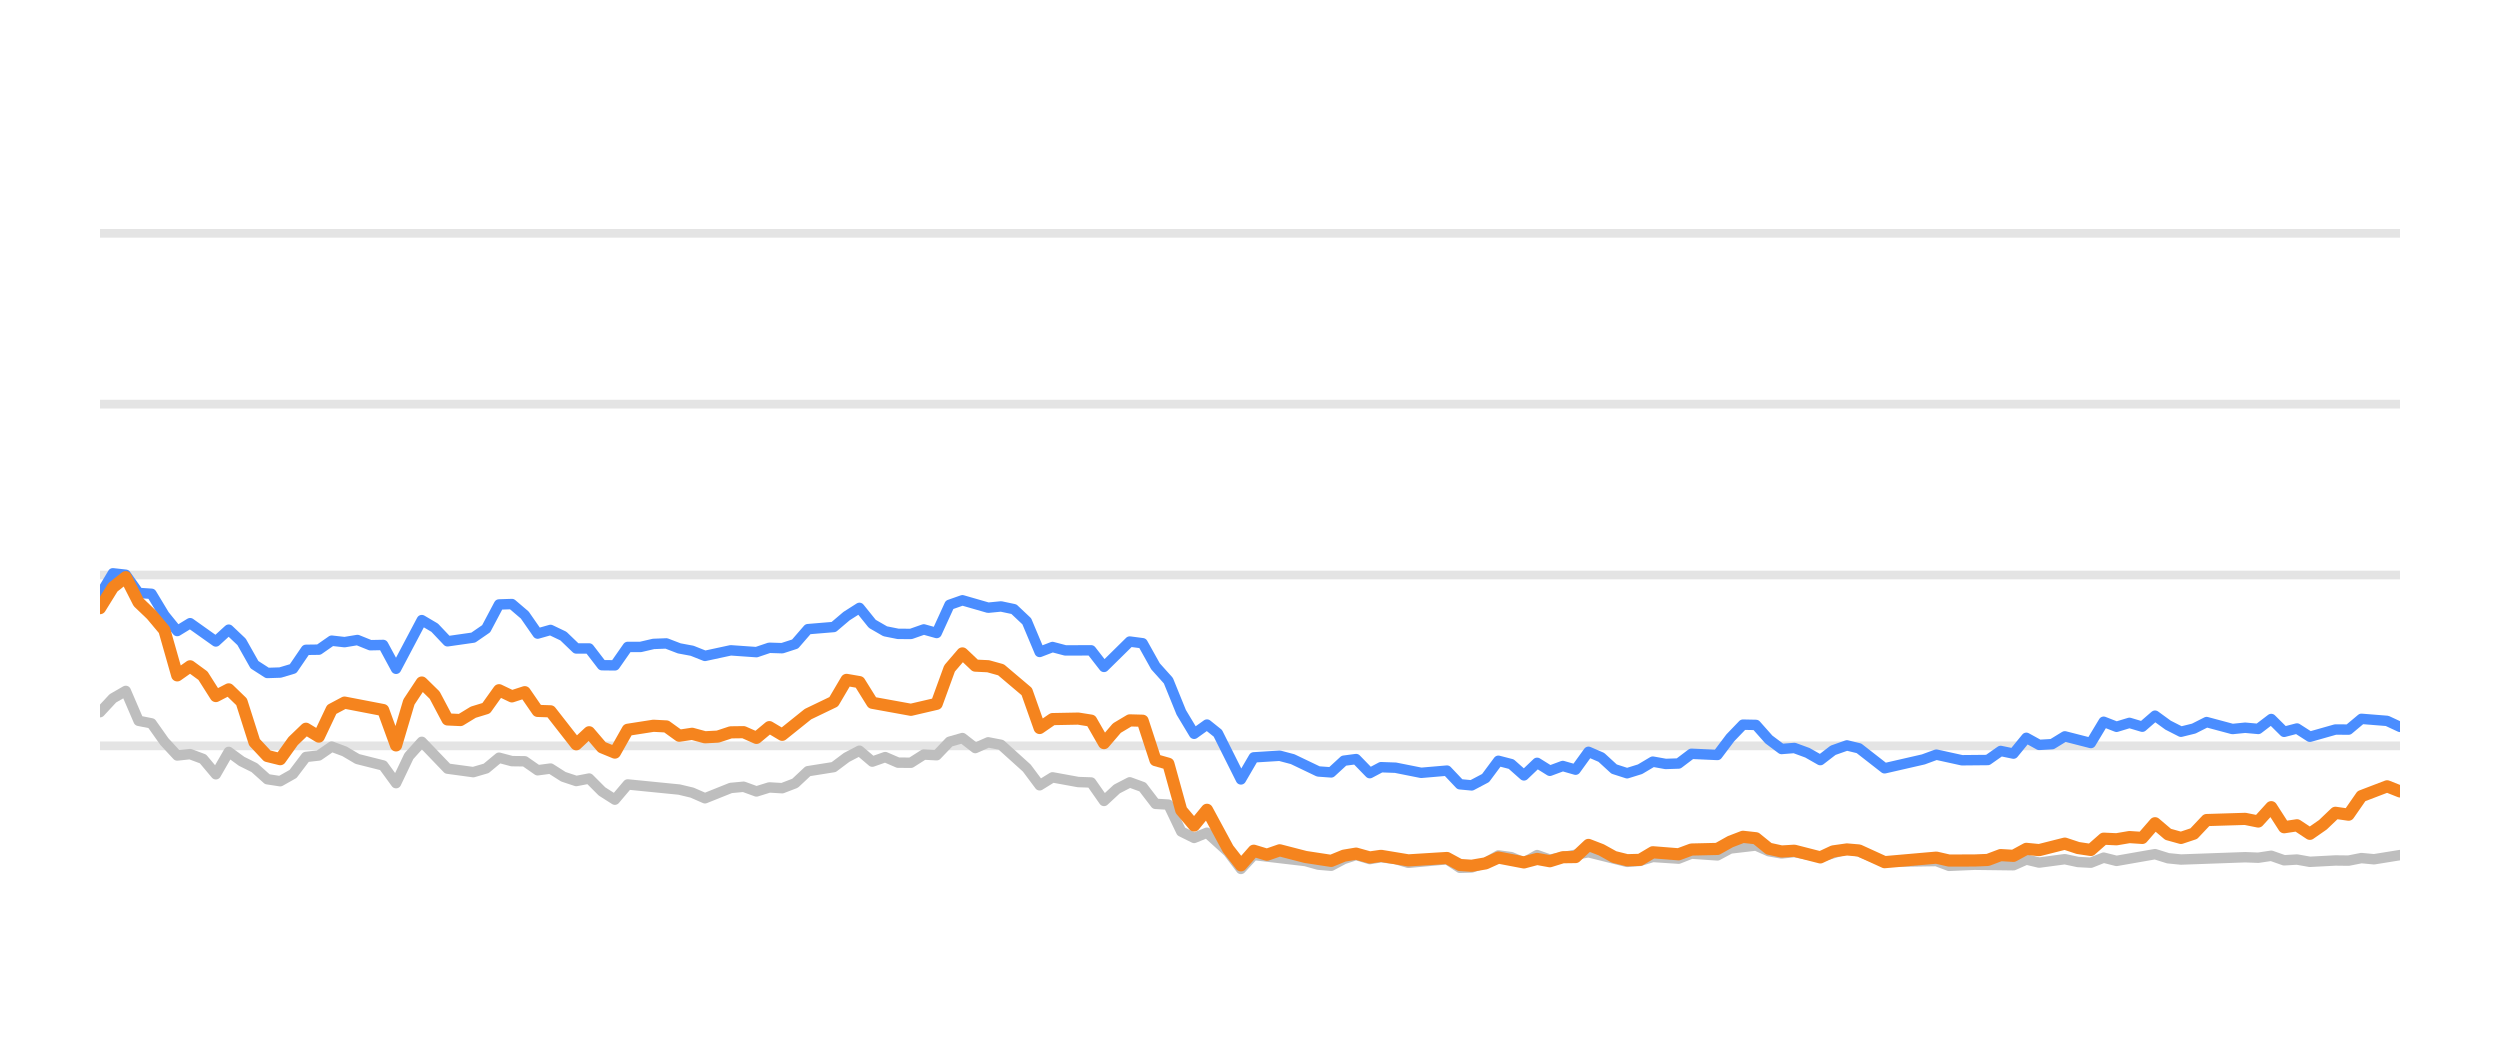
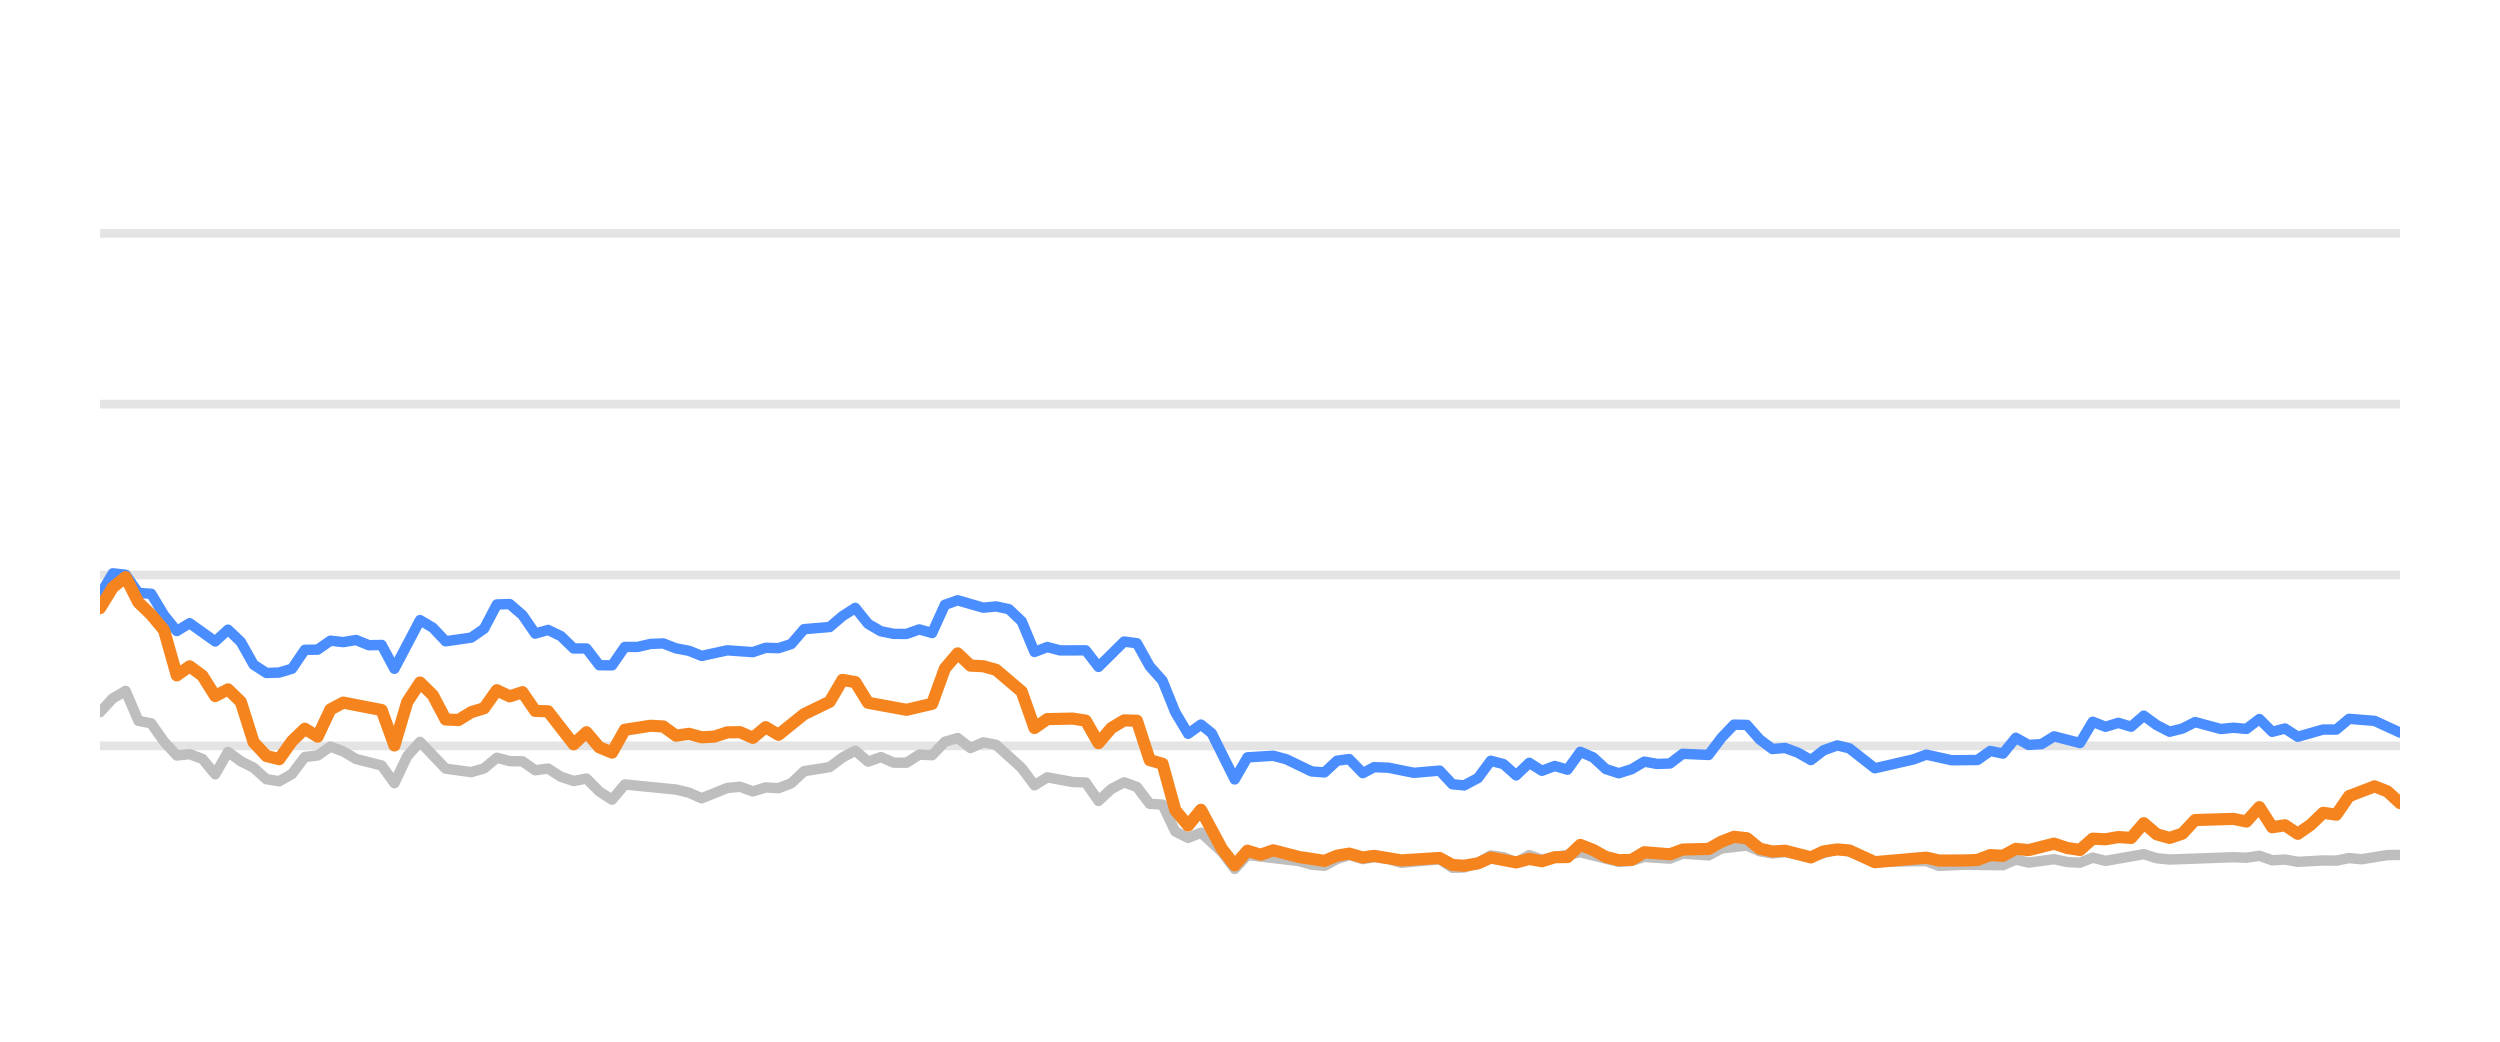
<svg xmlns="http://www.w3.org/2000/svg" width="144pt" height="60pt" viewBox="0 0 144 60" version="1.1">
  <defs>
    <style type="text/css">*{stroke-linejoin: round; stroke-linecap: butt}</style>
  </defs>
  <g id="figure_1">
    <g id="patch_1">
      <path d="M 0 60  L 144 60  L 144 0  L 0 0  L 0 60  z " style="fill: none; opacity: 0" />
    </g>
    <g id="axes_1">
      <g id="patch_2">
        <path d="M 5.76 52.8  L 138.24 52.8  L 138.24 3.6  L 5.76 3.6  L 5.76 52.8  z " style="fill: none" />
      </g>
      <g id="matplotlib.axis_1" />
      <g id="matplotlib.axis_2" />
      <g id="line2d_1">
-         <path d="M 5.76 42.96  L 138.24 42.96  " clip-path="url(#p9c241e6776)" style="fill: none; stroke: #b2b2b2; stroke-opacity: 0.35; stroke-width: 0.5; stroke-linecap: square" />
+         <path d="M 5.76 42.96  L 138.24 42.96  " clip-path="url(#pdb0ee9c61e)" style="fill: none; stroke: #b2b2b2; stroke-opacity: 0.35; stroke-width: 0.5; stroke-linecap: square" />
      </g>
      <g id="line2d_2">
-         <path d="M 5.76 33.12  L 138.24 33.12  " clip-path="url(#p9c241e6776)" style="fill: none; stroke: #b2b2b2; stroke-opacity: 0.35; stroke-width: 0.5; stroke-linecap: square" />
+         <path d="M 5.76 33.12  L 138.24 33.12  " clip-path="url(#pdb0ee9c61e)" style="fill: none; stroke: #b2b2b2; stroke-opacity: 0.35; stroke-width: 0.5; stroke-linecap: square" />
      </g>
      <g id="line2d_3">
-         <path d="M 5.76 23.28  L 138.24 23.28  " clip-path="url(#p9c241e6776)" style="fill: none; stroke: #b2b2b2; stroke-opacity: 0.35; stroke-width: 0.5; stroke-linecap: square" />
+         <path d="M 5.76 23.28  L 138.24 23.28  " clip-path="url(#pdb0ee9c61e)" style="fill: none; stroke: #b2b2b2; stroke-opacity: 0.35; stroke-width: 0.5; stroke-linecap: square" />
      </g>
      <g id="line2d_4">
-         <path d="M 5.76 13.44  L 138.24 13.44  " clip-path="url(#p9c241e6776)" style="fill: none; stroke: #b2b2b2; stroke-opacity: 0.35; stroke-width: 0.5; stroke-linecap: square" />
+         <path d="M 5.76 13.44  L 138.24 13.44  " clip-path="url(#pdb0ee9c61e)" style="fill: none; stroke: #b2b2b2; stroke-opacity: 0.35; stroke-width: 0.5; stroke-linecap: square" />
      </g>
      <g id="line2d_5">
-         <path d="M 5.76 41.022  L 6.501 40.224  L 7.243 39.796  L 7.984 41.518  L 8.726 41.666  L 9.467 42.714  L 10.209 43.516  L 10.95 43.437  L 11.691 43.713  L 12.433 44.598  L 13.174 43.309  L 13.916 43.851  L 14.657 44.22  L 15.398 44.884  L 16.14 44.997  L 16.881 44.579  L 17.623 43.6  L 18.364 43.516  L 19.106 43.004  L 19.847 43.28  L 20.588 43.718  L 22.071 44.092  L 22.813 45.11  L 23.554 43.555  L 24.295 42.729  L 25.778 44.274  L 27.261 44.475  L 28.003 44.259  L 28.744 43.644  L 29.485 43.841  L 30.227 43.851  L 30.968 44.367  L 31.71 44.269  L 32.451 44.741  L 33.193 44.987  L 33.934 44.844  L 34.675 45.587  L 35.417 46.06  L 36.158 45.184  L 39.124 45.479  L 39.865 45.656  L 40.607 45.981  L 42.09 45.386  L 42.831 45.317  L 43.572 45.587  L 44.314 45.356  L 45.055 45.4  L 45.797 45.115  L 46.538 44.421  L 48.021 44.185  L 48.762 43.629  L 49.504 43.24  L 50.245 43.87  L 50.987 43.609  L 51.728 43.929  L 52.469 43.934  L 53.211 43.462  L 53.952 43.501  L 54.694 42.724  L 55.435 42.512  L 56.177 43.088  L 56.918 42.758  L 57.659 42.901  L 59.142 44.239  L 59.884 45.233  L 60.625 44.775  L 62.108 45.046  L 62.849 45.071  L 63.591 46.133  L 64.332 45.445  L 65.074 45.061  L 65.815 45.331  L 66.556 46.301  L 67.298 46.345  L 68.039 47.895  L 68.781 48.264  L 69.522 47.964  L 70.737 49.066  L 71.478 50.05  L 72.217 49.248  L 75.196 49.597  L 75.934 49.804  L 76.676 49.868  L 77.408 49.479  L 78.11 49.248  L 78.899 49.484  L 79.548 49.376  L 80.381 49.479  L 81.122 49.7  L 83.345 49.494  L 84.089 49.986  L 84.768 49.966  L 85.569 49.7  L 86.307 49.272  L 87.047 49.371  L 87.78 49.681  L 88.538 49.253  L 89.272 49.513  L 91.496 49.09  L 93.721 49.646  L 94.465 49.587  L 95.201 49.361  L 96.687 49.459  L 97.427 49.169  L 98.923 49.272  L 99.666 48.874  L 101.142 48.702  L 101.883 49.031  L 102.618 49.159  L 103.355 49.08  L 104.85 49.366  L 106.382 48.908  L 107.077 49.051  L 108.553 49.646  L 111.533 49.597  L 112.265 49.873  L 113.742 49.809  L 115.975 49.838  L 116.717 49.509  L 117.456 49.686  L 118.934 49.489  L 119.689 49.651  L 120.434 49.691  L 121.171 49.4  L 121.912 49.587  L 124.13 49.199  L 124.881 49.435  L 125.624 49.509  L 129.322 49.376  L 130.075 49.405  L 130.824 49.292  L 131.567 49.553  L 132.306 49.509  L 133.049 49.641  L 134.521 49.563  L 135.278 49.572  L 136.019 49.425  L 136.744 49.494  L 138.24 49.253  L 138.24 49.253  " clip-path="url(#p9c241e6776)" style="fill: none; stroke: #bebebe; stroke-width: 0.6; stroke-linecap: round" />
+         <path d="M 5.76 41.022  L 6.497 40.224  L 7.235 39.796  L 7.972 41.518  L 8.709 41.666  L 9.447 42.714  L 10.184 43.516  L 10.922 43.437  L 11.659 43.713  L 12.396 44.598  L 13.134 43.309  L 13.871 43.851  L 14.608 44.22  L 15.346 44.884  L 16.083 44.997  L 16.82 44.579  L 17.558 43.6  L 18.295 43.516  L 19.033 43.004  L 19.77 43.28  L 20.507 43.718  L 21.982 44.092  L 22.719 45.11  L 23.457 43.555  L 24.194 42.729  L 25.669 44.274  L 27.143 44.475  L 27.881 44.259  L 28.618 43.644  L 29.356 43.841  L 30.093 43.851  L 30.83 44.367  L 31.568 44.269  L 32.305 44.741  L 33.042 44.987  L 33.78 44.844  L 34.517 45.587  L 35.254 46.06  L 35.992 45.184  L 38.941 45.479  L 39.679 45.656  L 40.416 45.981  L 41.891 45.386  L 42.628 45.317  L 43.365 45.587  L 44.103 45.356  L 44.84 45.4  L 45.578 45.115  L 46.315 44.421  L 47.79 44.185  L 48.527 43.629  L 49.264 43.24  L 50.002 43.87  L 50.739 43.609  L 51.476 43.929  L 52.214 43.934  L 52.951 43.462  L 53.689 43.501  L 54.426 42.724  L 55.163 42.512  L 55.901 43.088  L 56.638 42.758  L 57.375 42.901  L 58.85 44.239  L 59.587 45.233  L 60.325 44.775  L 61.799 45.046  L 62.537 45.071  L 63.274 46.133  L 64.012 45.445  L 64.749 45.061  L 65.486 45.331  L 66.224 46.301  L 66.961 46.345  L 67.698 47.895  L 68.436 48.264  L 69.173 47.964  L 70.382 49.066  L 71.119 50.05  L 71.853 49.248  L 74.816 49.597  L 75.55 49.804  L 76.288 49.868  L 77.016 49.479  L 77.714 49.248  L 78.499 49.484  L 79.144 49.376  L 79.973 49.479  L 80.709 49.7  L 82.921 49.494  L 83.66 49.986  L 84.335 49.966  L 85.132 49.7  L 85.867 49.272  L 86.603 49.371  L 87.331 49.681  L 88.085 49.253  L 88.815 49.513  L 91.026 49.09  L 93.24 49.646  L 93.979 49.587  L 94.712 49.361  L 96.189 49.459  L 96.925 49.169  L 98.413 49.272  L 99.152 48.874  L 100.62 48.702  L 101.357 49.031  L 102.088 49.159  L 102.821 49.08  L 104.308 49.366  L 105.831 48.908  L 106.522 49.051  L 107.991 49.646  L 110.954 49.597  L 111.682 49.873  L 113.151 49.809  L 115.371 49.838  L 116.11 49.509  L 116.845 49.686  L 118.315 49.489  L 119.066 49.651  L 119.807 49.691  L 120.539 49.4  L 121.276 49.587  L 123.482 49.199  L 124.229 49.435  L 124.968 49.509  L 128.645 49.376  L 129.394 49.405  L 130.14 49.292  L 130.879 49.553  L 131.614 49.509  L 132.352 49.641  L 133.816 49.563  L 134.569 49.572  L 135.306 49.425  L 136.027 49.494  L 137.515 49.253  L 138.24 49.243  L 138.24 49.243  " clip-path="url(#pdb0ee9c61e)" style="fill: none; stroke: #bebebe; stroke-width: 0.6; stroke-linecap: round" />
      </g>
      <g id="line2d_6">
-         <path d="M 5.76 34.261  L 6.501 33.022  L 7.243 33.105  L 7.984 34.153  L 8.726 34.202  L 9.467 35.432  L 10.209 36.348  L 10.95 35.895  L 12.433 36.948  L 13.174 36.269  L 13.916 36.972  L 14.657 38.286  L 15.398 38.763  L 16.14 38.739  L 16.881 38.517  L 17.623 37.43  L 18.364 37.42  L 19.106 36.903  L 19.847 36.987  L 20.588 36.864  L 21.33 37.164  L 22.071 37.149  L 22.813 38.522  L 24.295 35.718  L 25.037 36.156  L 25.778 36.938  L 27.261 36.726  L 28.003 36.215  L 28.744 34.817  L 29.485 34.793  L 30.227 35.427  L 30.968 36.495  L 31.71 36.284  L 32.451 36.638  L 33.193 37.351  L 33.934 37.351  L 34.675 38.316  L 35.417 38.325  L 36.158 37.263  L 36.9 37.263  L 37.641 37.09  L 38.382 37.061  L 39.124 37.346  L 39.865 37.484  L 40.607 37.779  L 42.09 37.459  L 43.572 37.563  L 44.314 37.312  L 45.055 37.336  L 45.797 37.095  L 46.538 36.239  L 48.021 36.116  L 48.762 35.487  L 49.504 35.014  L 50.245 35.934  L 50.987 36.362  L 51.728 36.51  L 52.469 36.515  L 53.211 36.254  L 53.952 36.461  L 54.694 34.837  L 55.435 34.576  L 56.918 35.004  L 57.659 34.931  L 58.401 35.088  L 59.142 35.787  L 59.884 37.553  L 60.625 37.268  L 61.366 37.464  L 62.849 37.459  L 63.591 38.414  L 65.074 36.953  L 65.815 37.051  L 66.556 38.379  L 67.298 39.206  L 68.039 41.031  L 68.781 42.266  L 69.522 41.735  L 70.148 42.237  L 71.478 44.894  L 72.217 43.624  L 73.71 43.531  L 74.456 43.728  L 75.934 44.436  L 76.676 44.49  L 77.408 43.816  L 78.11 43.723  L 78.899 44.534  L 79.548 44.19  L 80.381 44.22  L 81.859 44.515  L 83.345 44.387  L 84.089 45.174  L 84.768 45.238  L 85.569 44.815  L 86.307 43.821  L 87.047 44.013  L 87.78 44.662  L 88.538 43.939  L 89.272 44.397  L 90.015 44.121  L 90.753 44.333  L 91.496 43.304  L 92.237 43.624  L 92.972 44.298  L 93.721 44.539  L 94.465 44.308  L 95.201 43.87  L 95.942 44.003  L 96.687 43.978  L 97.427 43.418  L 98.923 43.486  L 99.666 42.498  L 100.395 41.74  L 101.142 41.755  L 101.883 42.591  L 102.618 43.142  L 103.355 43.083  L 104.107 43.359  L 104.85 43.782  L 105.585 43.216  L 106.382 42.935  L 107.077 43.103  L 108.553 44.254  L 110.785 43.742  L 111.533 43.467  L 113.007 43.791  L 114.495 43.777  L 115.238 43.255  L 115.975 43.408  L 116.717 42.498  L 117.456 42.906  L 118.204 42.862  L 118.934 42.414  L 120.434 42.798  L 121.171 41.573  L 121.912 41.863  L 122.656 41.637  L 123.396 41.858  L 124.13 41.223  L 124.881 41.769  L 125.624 42.148  L 126.362 41.966  L 127.101 41.592  L 128.589 41.991  L 129.322 41.917  L 130.075 41.986  L 130.824 41.415  L 131.567 42.153  L 132.306 41.961  L 133.049 42.438  L 134.521 42.02  L 135.278 42.025  L 136.019 41.405  L 137.498 41.523  L 138.24 41.868  L 138.24 41.868  " clip-path="url(#p9c241e6776)" style="fill: none; stroke: #4a8dff; stroke-width: 0.6; stroke-linecap: round" />
+         <path d="M 5.76 34.261  L 6.497 33.022  L 7.235 33.105  L 7.972 34.153  L 8.709 34.202  L 9.447 35.432  L 10.184 36.348  L 10.922 35.895  L 12.396 36.948  L 13.134 36.269  L 13.871 36.972  L 14.608 38.286  L 15.346 38.763  L 16.083 38.739  L 16.82 38.517  L 17.558 37.43  L 18.295 37.42  L 19.033 36.903  L 19.77 36.987  L 20.507 36.864  L 21.245 37.164  L 21.982 37.149  L 22.719 38.522  L 24.194 35.718  L 24.931 36.156  L 25.669 36.938  L 27.143 36.726  L 27.881 36.215  L 28.618 34.817  L 29.356 34.793  L 30.093 35.427  L 30.83 36.495  L 31.568 36.284  L 32.305 36.638  L 33.042 37.351  L 33.78 37.351  L 34.517 38.316  L 35.254 38.325  L 35.992 37.263  L 36.729 37.263  L 37.467 37.09  L 38.204 37.061  L 38.941 37.346  L 39.679 37.484  L 40.416 37.779  L 41.891 37.459  L 43.365 37.563  L 44.103 37.312  L 44.84 37.336  L 45.578 37.095  L 46.315 36.239  L 47.79 36.116  L 48.527 35.487  L 49.264 35.014  L 50.002 35.934  L 50.739 36.362  L 51.476 36.51  L 52.214 36.515  L 52.951 36.254  L 53.689 36.461  L 54.426 34.837  L 55.163 34.576  L 56.638 35.004  L 57.375 34.931  L 58.113 35.088  L 58.85 35.787  L 59.587 37.553  L 60.325 37.268  L 61.062 37.464  L 62.537 37.459  L 63.274 38.414  L 64.749 36.953  L 65.486 37.051  L 66.224 38.379  L 66.961 39.206  L 67.698 41.031  L 68.436 42.266  L 69.173 41.735  L 69.796 42.237  L 71.119 44.894  L 71.853 43.624  L 73.338 43.531  L 74.08 43.728  L 75.55 44.436  L 76.288 44.49  L 77.016 43.816  L 77.714 43.723  L 78.499 44.534  L 79.144 44.19  L 79.973 44.22  L 81.442 44.515  L 82.921 44.387  L 83.66 45.174  L 84.335 45.238  L 85.132 44.815  L 85.867 43.821  L 86.603 44.013  L 87.331 44.662  L 88.085 43.939  L 88.815 44.397  L 89.554 44.121  L 90.287 44.333  L 91.026 43.304  L 91.763 43.624  L 92.495 44.298  L 93.24 44.539  L 93.979 44.308  L 94.712 43.87  L 95.449 44.003  L 96.189 43.978  L 96.925 43.418  L 98.413 43.486  L 99.152 42.498  L 99.877 41.74  L 100.62 41.755  L 101.357 42.591  L 102.088 43.142  L 102.821 43.083  L 103.569 43.359  L 104.308 43.782  L 105.039 43.216  L 105.831 42.935  L 106.522 43.103  L 107.991 44.254  L 110.21 43.742  L 110.954 43.467  L 112.42 43.791  L 113.9 43.777  L 114.639 43.255  L 115.371 43.408  L 116.11 42.498  L 116.845 42.906  L 117.589 42.862  L 118.315 42.414  L 119.807 42.798  L 120.539 41.573  L 121.276 41.863  L 122.017 41.637  L 122.753 41.858  L 123.482 41.223  L 124.229 41.769  L 124.968 42.148  L 125.702 41.966  L 126.437 41.592  L 127.917 41.991  L 128.645 41.917  L 129.394 41.986  L 130.14 41.415  L 130.879 42.153  L 131.614 41.961  L 132.352 42.438  L 133.816 42.02  L 134.569 42.025  L 135.306 41.405  L 136.777 41.523  L 138.24 42.197  L 138.24 42.197  " clip-path="url(#pdb0ee9c61e)" style="fill: none; stroke: #4a8dff; stroke-width: 0.6; stroke-linecap: round" />
      </g>
      <g id="line2d_7">
-         <path d="M 5.76 35.029  L 6.501 33.833  L 7.243 33.243  L 7.984 34.699  L 8.726 35.408  L 9.467 36.293  L 10.209 38.901  L 10.95 38.379  L 11.691 38.921  L 12.433 40.092  L 13.174 39.708  L 13.916 40.426  L 14.657 42.753  L 15.398 43.545  L 16.14 43.728  L 16.881 42.689  L 17.623 41.976  L 18.364 42.429  L 19.106 40.864  L 19.847 40.47  L 22.071 40.899  L 22.813 42.935  L 23.554 40.436  L 24.295 39.314  L 25.037 40.042  L 25.778 41.44  L 26.52 41.474  L 27.261 41.022  L 28.003 40.795  L 28.744 39.757  L 29.485 40.111  L 30.227 39.87  L 30.968 40.948  L 31.71 40.972  L 33.193 42.871  L 33.934 42.178  L 34.675 43.044  L 35.417 43.349  L 36.158 42.035  L 37.641 41.804  L 38.382 41.843  L 39.124 42.379  L 39.865 42.266  L 40.607 42.468  L 41.348 42.429  L 42.09 42.183  L 42.831 42.173  L 43.572 42.502  L 44.314 41.883  L 45.055 42.325  L 46.538 41.135  L 48.021 40.421  L 48.762 39.162  L 49.504 39.29  L 50.245 40.48  L 52.469 40.884  L 53.952 40.539  L 54.694 38.502  L 55.435 37.637  L 56.177 38.34  L 56.918 38.375  L 57.659 38.581  L 59.142 39.836  L 59.884 41.932  L 60.625 41.42  L 62.108 41.391  L 62.849 41.509  L 63.591 42.803  L 64.332 41.937  L 65.074 41.494  L 65.815 41.514  L 66.556 43.782  L 67.298 43.993  L 68.039 46.67  L 68.781 47.55  L 69.522 46.645  L 70.737 48.894  L 71.478 49.843  L 72.217 49.002  L 72.975 49.233  L 73.71 48.977  L 75.196 49.361  L 76.676 49.587  L 77.408 49.287  L 78.11 49.169  L 78.899 49.39  L 79.548 49.297  L 81.122 49.558  L 83.345 49.42  L 84.089 49.823  L 84.768 49.868  L 85.569 49.73  L 86.307 49.395  L 87.78 49.676  L 88.538 49.474  L 89.272 49.607  L 90.015 49.376  L 90.753 49.366  L 91.496 48.667  L 92.237 48.953  L 92.972 49.361  L 93.721 49.548  L 94.465 49.528  L 95.201 49.09  L 96.687 49.208  L 97.427 48.933  L 98.923 48.898  L 99.666 48.48  L 100.395 48.2  L 101.142 48.283  L 101.883 48.884  L 102.618 49.046  L 103.355 49.002  L 104.85 49.386  L 105.585 49.041  L 106.382 48.928  L 107.077 48.987  L 108.553 49.661  L 111.533 49.4  L 112.265 49.568  L 113.742 49.563  L 114.495 49.533  L 115.238 49.253  L 115.975 49.297  L 116.717 48.894  L 117.456 48.967  L 118.934 48.593  L 119.689 48.844  L 120.434 48.957  L 121.171 48.308  L 121.912 48.342  L 122.656 48.215  L 123.396 48.264  L 124.13 47.418  L 124.881 48.057  L 125.624 48.264  L 126.362 48.018  L 127.101 47.235  L 129.322 47.167  L 130.075 47.319  L 130.824 46.493  L 131.567 47.649  L 132.306 47.536  L 133.049 48.028  L 133.799 47.506  L 134.521 46.817  L 135.278 46.926  L 136.019 45.858  L 137.498 45.292  L 138.24 45.587  L 138.24 45.587  " clip-path="url(#p9c241e6776)" style="fill: none; stroke: #f5841e; stroke-width: 0.7; stroke-linecap: round" />
+         <path d="M 5.76 35.029  L 6.497 33.833  L 7.235 33.243  L 7.972 34.699  L 8.709 35.408  L 9.447 36.293  L 10.184 38.901  L 10.922 38.379  L 11.659 38.921  L 12.396 40.092  L 13.134 39.708  L 13.871 40.426  L 14.608 42.753  L 15.346 43.545  L 16.083 43.728  L 16.82 42.689  L 17.558 41.976  L 18.295 42.429  L 19.033 40.864  L 19.77 40.47  L 21.982 40.899  L 22.719 42.935  L 23.457 40.436  L 24.194 39.314  L 24.931 40.042  L 25.669 41.44  L 26.406 41.474  L 27.143 41.022  L 27.881 40.795  L 28.618 39.757  L 29.356 40.111  L 30.093 39.87  L 30.83 40.948  L 31.568 40.972  L 33.042 42.871  L 33.78 42.178  L 34.517 43.044  L 35.254 43.349  L 35.992 42.035  L 37.467 41.804  L 38.204 41.843  L 38.941 42.379  L 39.679 42.266  L 40.416 42.468  L 41.153 42.429  L 41.891 42.183  L 42.628 42.173  L 43.365 42.502  L 44.103 41.883  L 44.84 42.325  L 46.315 41.135  L 47.79 40.421  L 48.527 39.162  L 49.264 39.29  L 50.002 40.48  L 52.214 40.884  L 53.689 40.539  L 54.426 38.502  L 55.163 37.637  L 55.901 38.34  L 56.638 38.375  L 57.375 38.581  L 58.85 39.836  L 59.587 41.932  L 60.325 41.42  L 61.799 41.391  L 62.537 41.509  L 63.274 42.803  L 64.012 41.937  L 64.749 41.494  L 65.486 41.514  L 66.224 43.782  L 66.961 43.993  L 67.698 46.67  L 68.436 47.55  L 69.173 46.645  L 70.382 48.894  L 71.119 49.843  L 71.853 49.002  L 72.607 49.233  L 73.338 48.977  L 74.816 49.361  L 76.288 49.587  L 77.016 49.287  L 77.714 49.169  L 78.499 49.39  L 79.144 49.297  L 80.709 49.558  L 82.921 49.42  L 83.66 49.823  L 84.335 49.868  L 85.132 49.73  L 85.867 49.395  L 87.331 49.676  L 88.085 49.474  L 88.815 49.607  L 89.554 49.376  L 90.287 49.366  L 91.026 48.667  L 91.763 48.953  L 92.495 49.361  L 93.24 49.548  L 93.979 49.528  L 94.712 49.09  L 96.189 49.208  L 96.925 48.933  L 98.413 48.898  L 99.152 48.48  L 99.877 48.2  L 100.62 48.283  L 101.357 48.884  L 102.088 49.046  L 102.821 49.002  L 104.308 49.386  L 105.039 49.041  L 105.831 48.928  L 106.522 48.987  L 107.991 49.661  L 110.954 49.4  L 111.682 49.568  L 113.151 49.563  L 113.9 49.533  L 114.639 49.253  L 115.371 49.297  L 116.11 48.894  L 116.845 48.967  L 118.315 48.593  L 119.066 48.844  L 119.807 48.957  L 120.539 48.308  L 121.276 48.342  L 122.017 48.215  L 122.753 48.264  L 123.482 47.418  L 124.229 48.057  L 124.968 48.264  L 125.702 48.018  L 126.437 47.235  L 128.645 47.167  L 129.394 47.319  L 130.14 46.493  L 130.879 47.649  L 131.614 47.536  L 132.352 48.028  L 133.098 47.506  L 133.816 46.817  L 134.569 46.926  L 135.306 45.858  L 136.777 45.292  L 137.515 45.587  L 138.24 46.256  L 138.24 46.256  " clip-path="url(#pdb0ee9c61e)" style="fill: none; stroke: #f5841e; stroke-width: 0.7; stroke-linecap: round" />
      </g>
    </g>
  </g>
  <defs>
-     <clipPath id="p9c241e6776">
+     <clipPath id="pdb0ee9c61e">
      <rect x="5.76" y="3.6" width="132.48" height="49.2" />
    </clipPath>
  </defs>
</svg>
